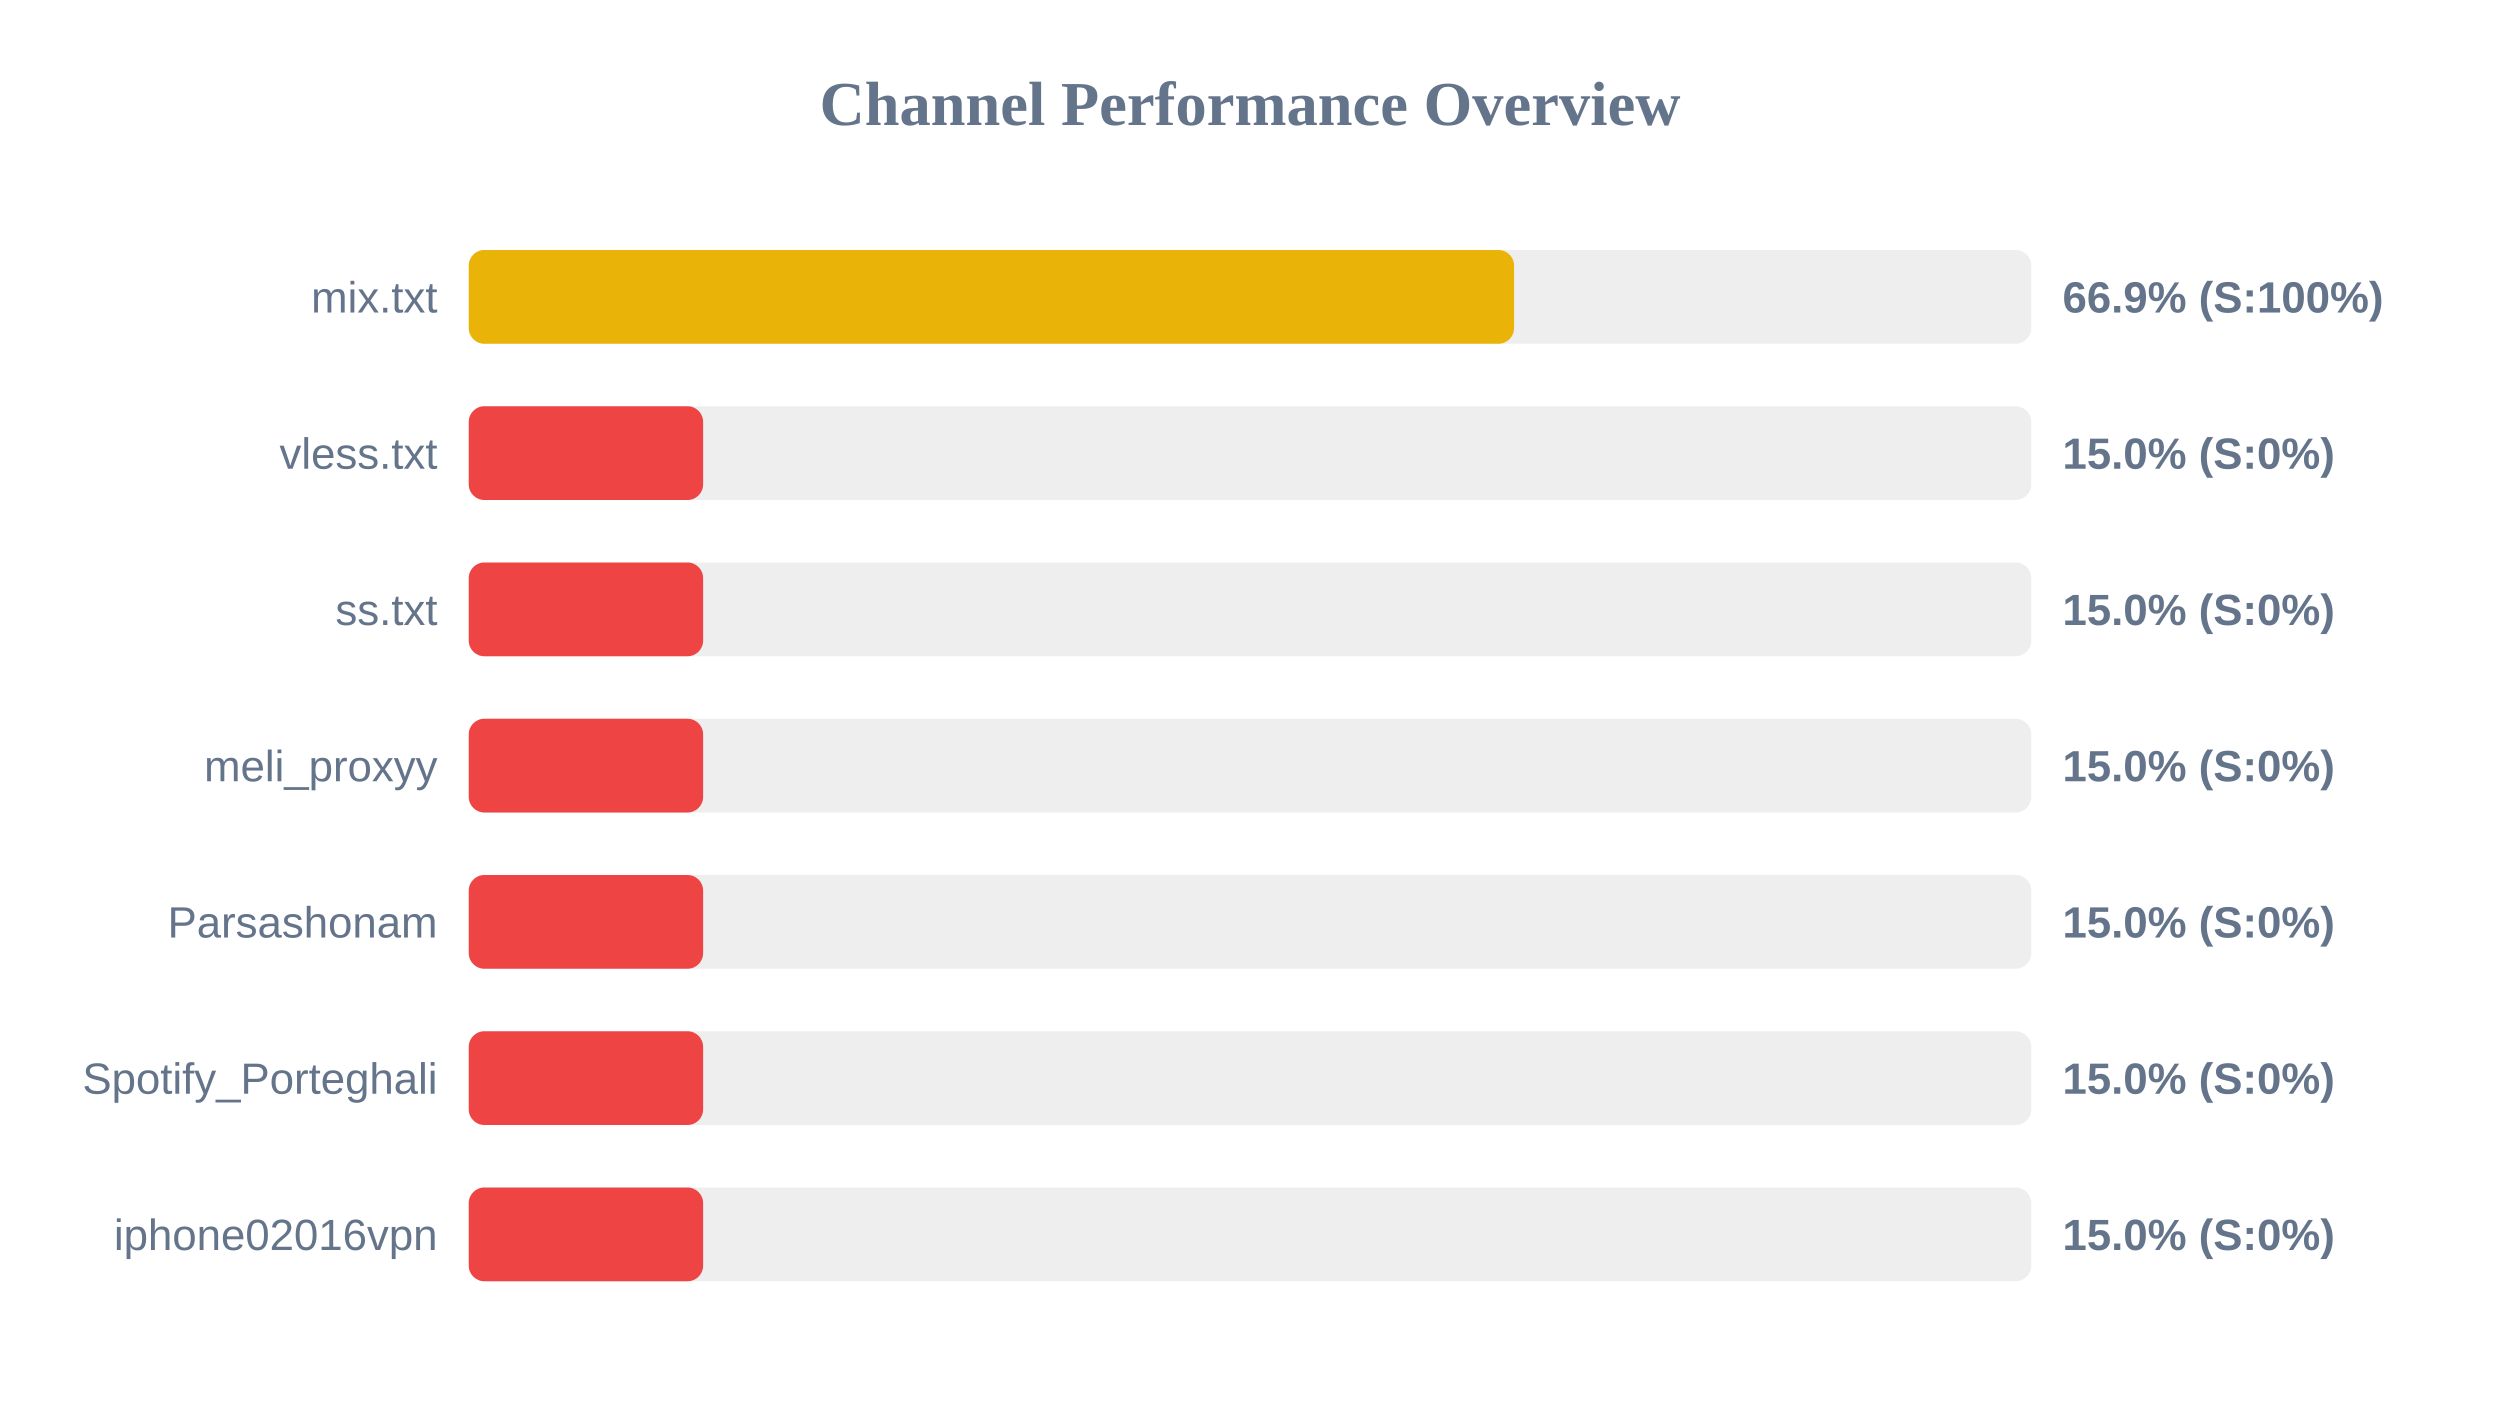
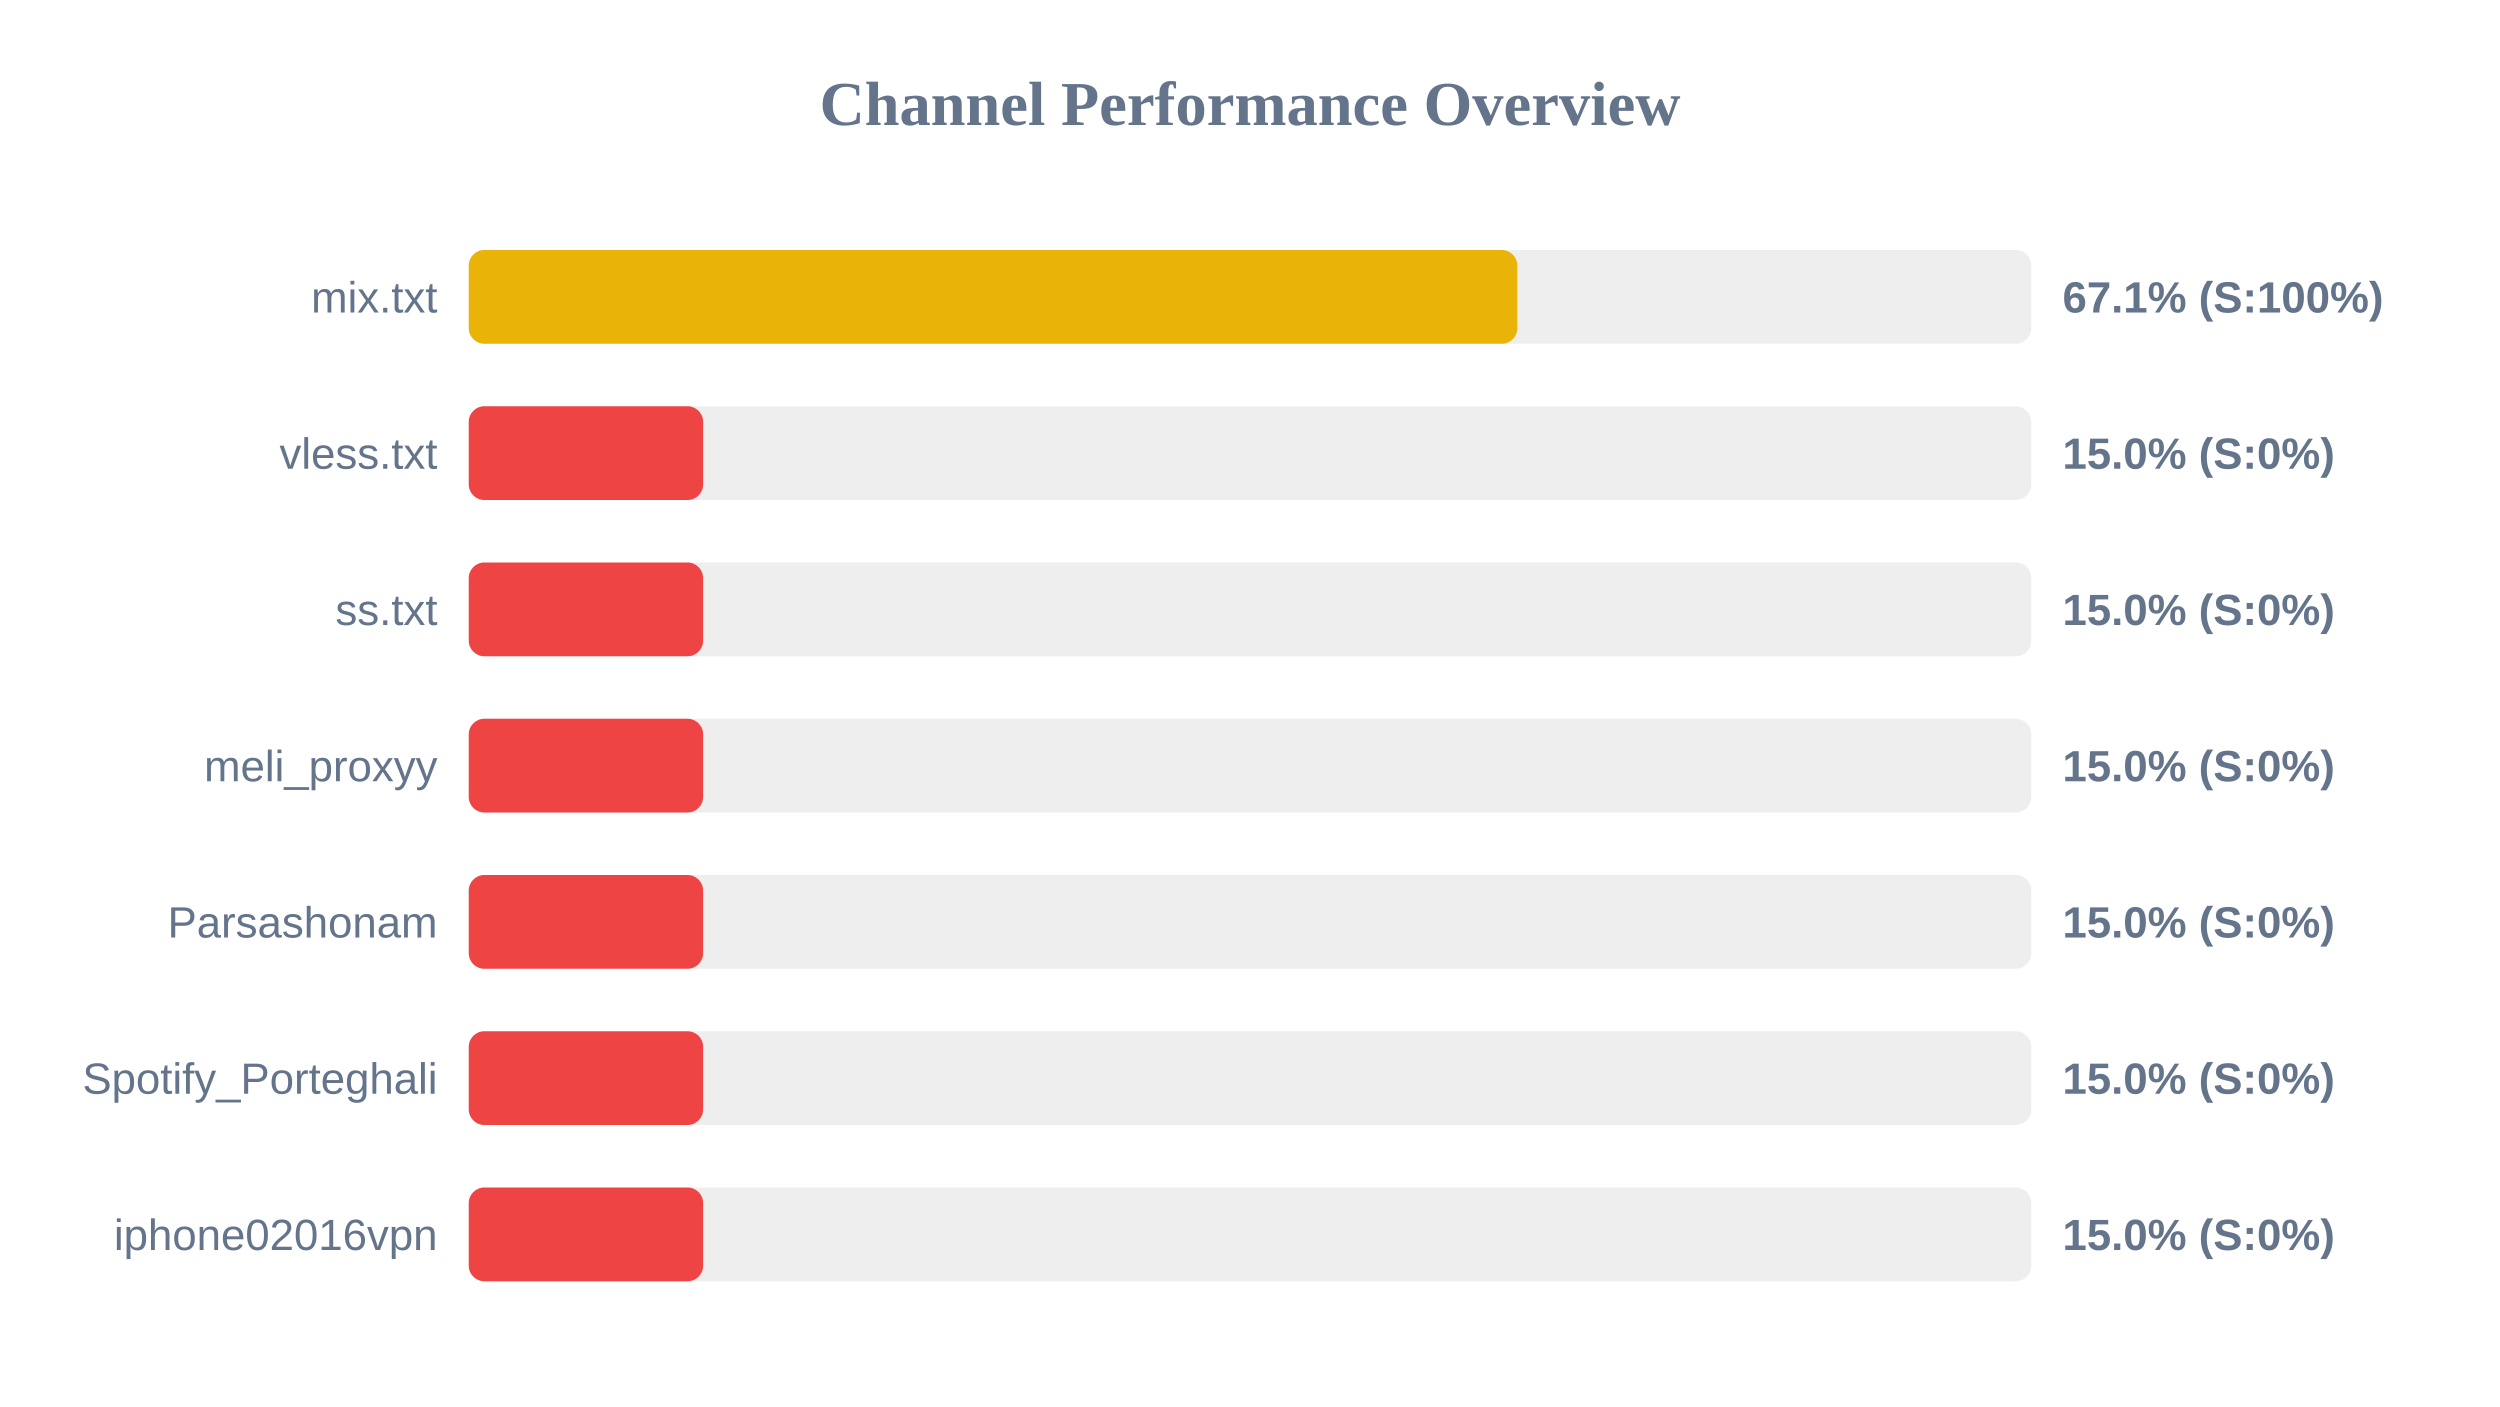
<svg xmlns="http://www.w3.org/2000/svg" width="800" height="450" version="1.1">
  <style>
        .row { font: 14px Arial; fill: #64748b; }
        .score { font: bold 14px Arial; fill: #64748b; }
    </style>
  <text x="400" y="40" text-anchor="middle" font-size="20px" font-weight="bold" fill="#64748b">Channel Performance Overview</text>
  <rect x="150" y="80" width="500" height="30" fill="#eee" rx="5" />
-   <rect x="150" y="80" width="334.5" height="30" fill="#eab308" rx="5" />
+   <rect x="150" y="80" width="335.55" height="30" fill="#eab308" rx="5" />
  <text x="140" y="100" text-anchor="end" class="row">mix.txt</text>
-   <text x="660" y="100" text-anchor="start" class="score">66.9% (S:100%)</text>
+   <text x="660" y="100" text-anchor="start" class="score">67.1% (S:100%)</text>
  <rect x="150" y="130" width="500" height="30" fill="#eee" rx="5" />
  <rect x="150" y="130" width="75.0" height="30" fill="#ef4444" rx="5" />
  <text x="140" y="150" text-anchor="end" class="row">vless.txt</text>
  <text x="660" y="150" text-anchor="start" class="score">15.0% (S:0%)</text>
  <rect x="150" y="180" width="500" height="30" fill="#eee" rx="5" />
  <rect x="150" y="180" width="75.0" height="30" fill="#ef4444" rx="5" />
  <text x="140" y="200" text-anchor="end" class="row">ss.txt</text>
  <text x="660" y="200" text-anchor="start" class="score">15.0% (S:0%)</text>
  <rect x="150" y="230" width="500" height="30" fill="#eee" rx="5" />
  <rect x="150" y="230" width="75.0" height="30" fill="#ef4444" rx="5" />
  <text x="140" y="250" text-anchor="end" class="row">meli_proxyy</text>
  <text x="660" y="250" text-anchor="start" class="score">15.0% (S:0%)</text>
  <rect x="150" y="280" width="500" height="30" fill="#eee" rx="5" />
  <rect x="150" y="280" width="75.0" height="30" fill="#ef4444" rx="5" />
  <text x="140" y="300" text-anchor="end" class="row">Parsashonam</text>
  <text x="660" y="300" text-anchor="start" class="score">15.0% (S:0%)</text>
  <rect x="150" y="330" width="500" height="30" fill="#eee" rx="5" />
  <rect x="150" y="330" width="75.0" height="30" fill="#ef4444" rx="5" />
  <text x="140" y="350" text-anchor="end" class="row">Spotify_Porteghali</text>
  <text x="660" y="350" text-anchor="start" class="score">15.0% (S:0%)</text>
  <rect x="150" y="380" width="500" height="30" fill="#eee" rx="5" />
  <rect x="150" y="380" width="75.0" height="30" fill="#ef4444" rx="5" />
  <text x="140" y="400" text-anchor="end" class="row">iphone02016vpn</text>
  <text x="660" y="400" text-anchor="start" class="score">15.0% (S:0%)</text>
</svg>
